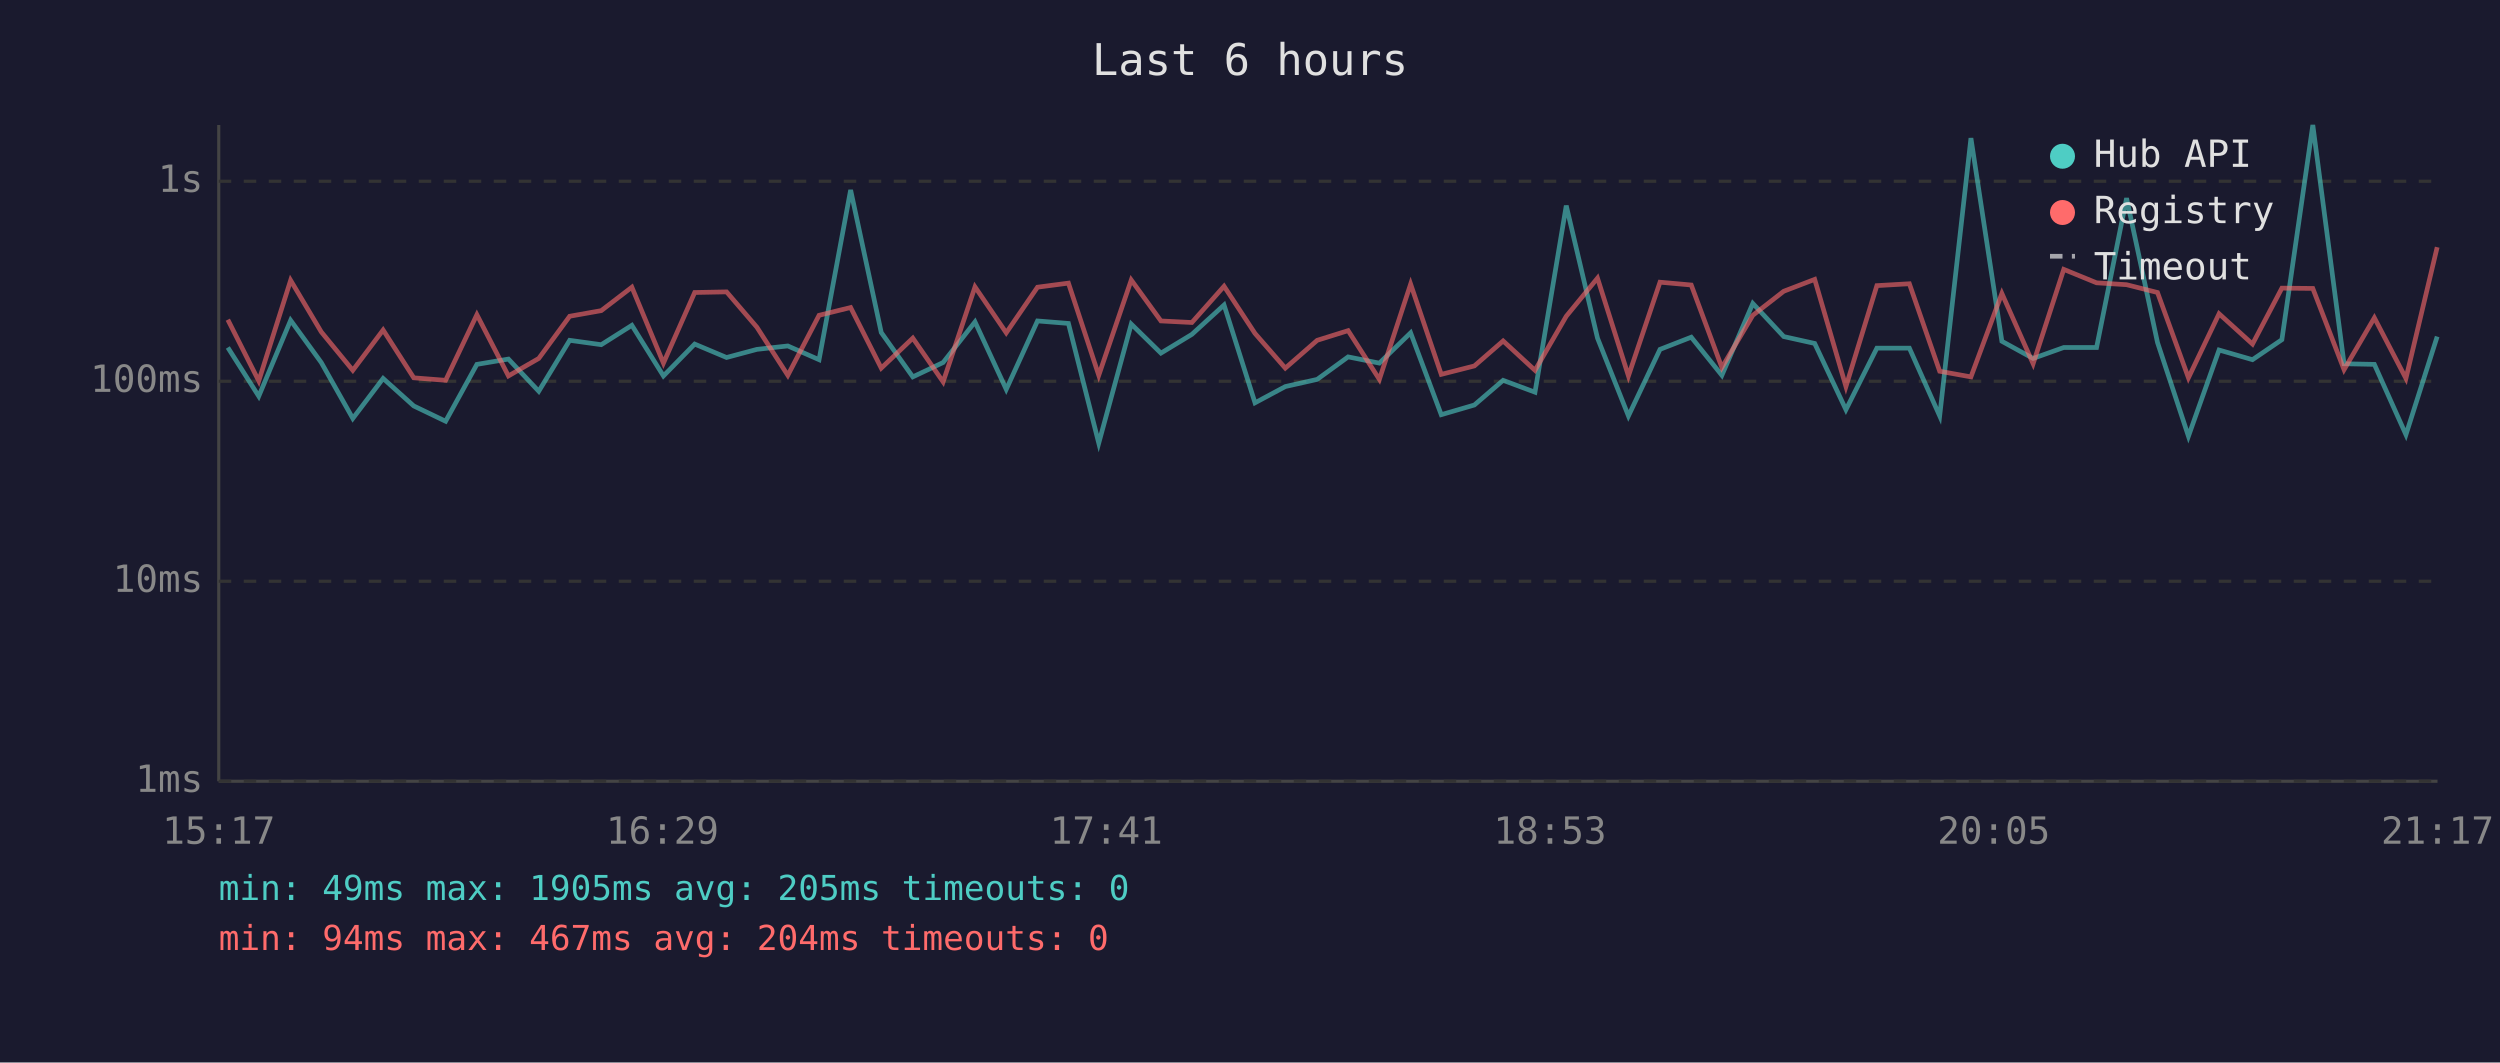
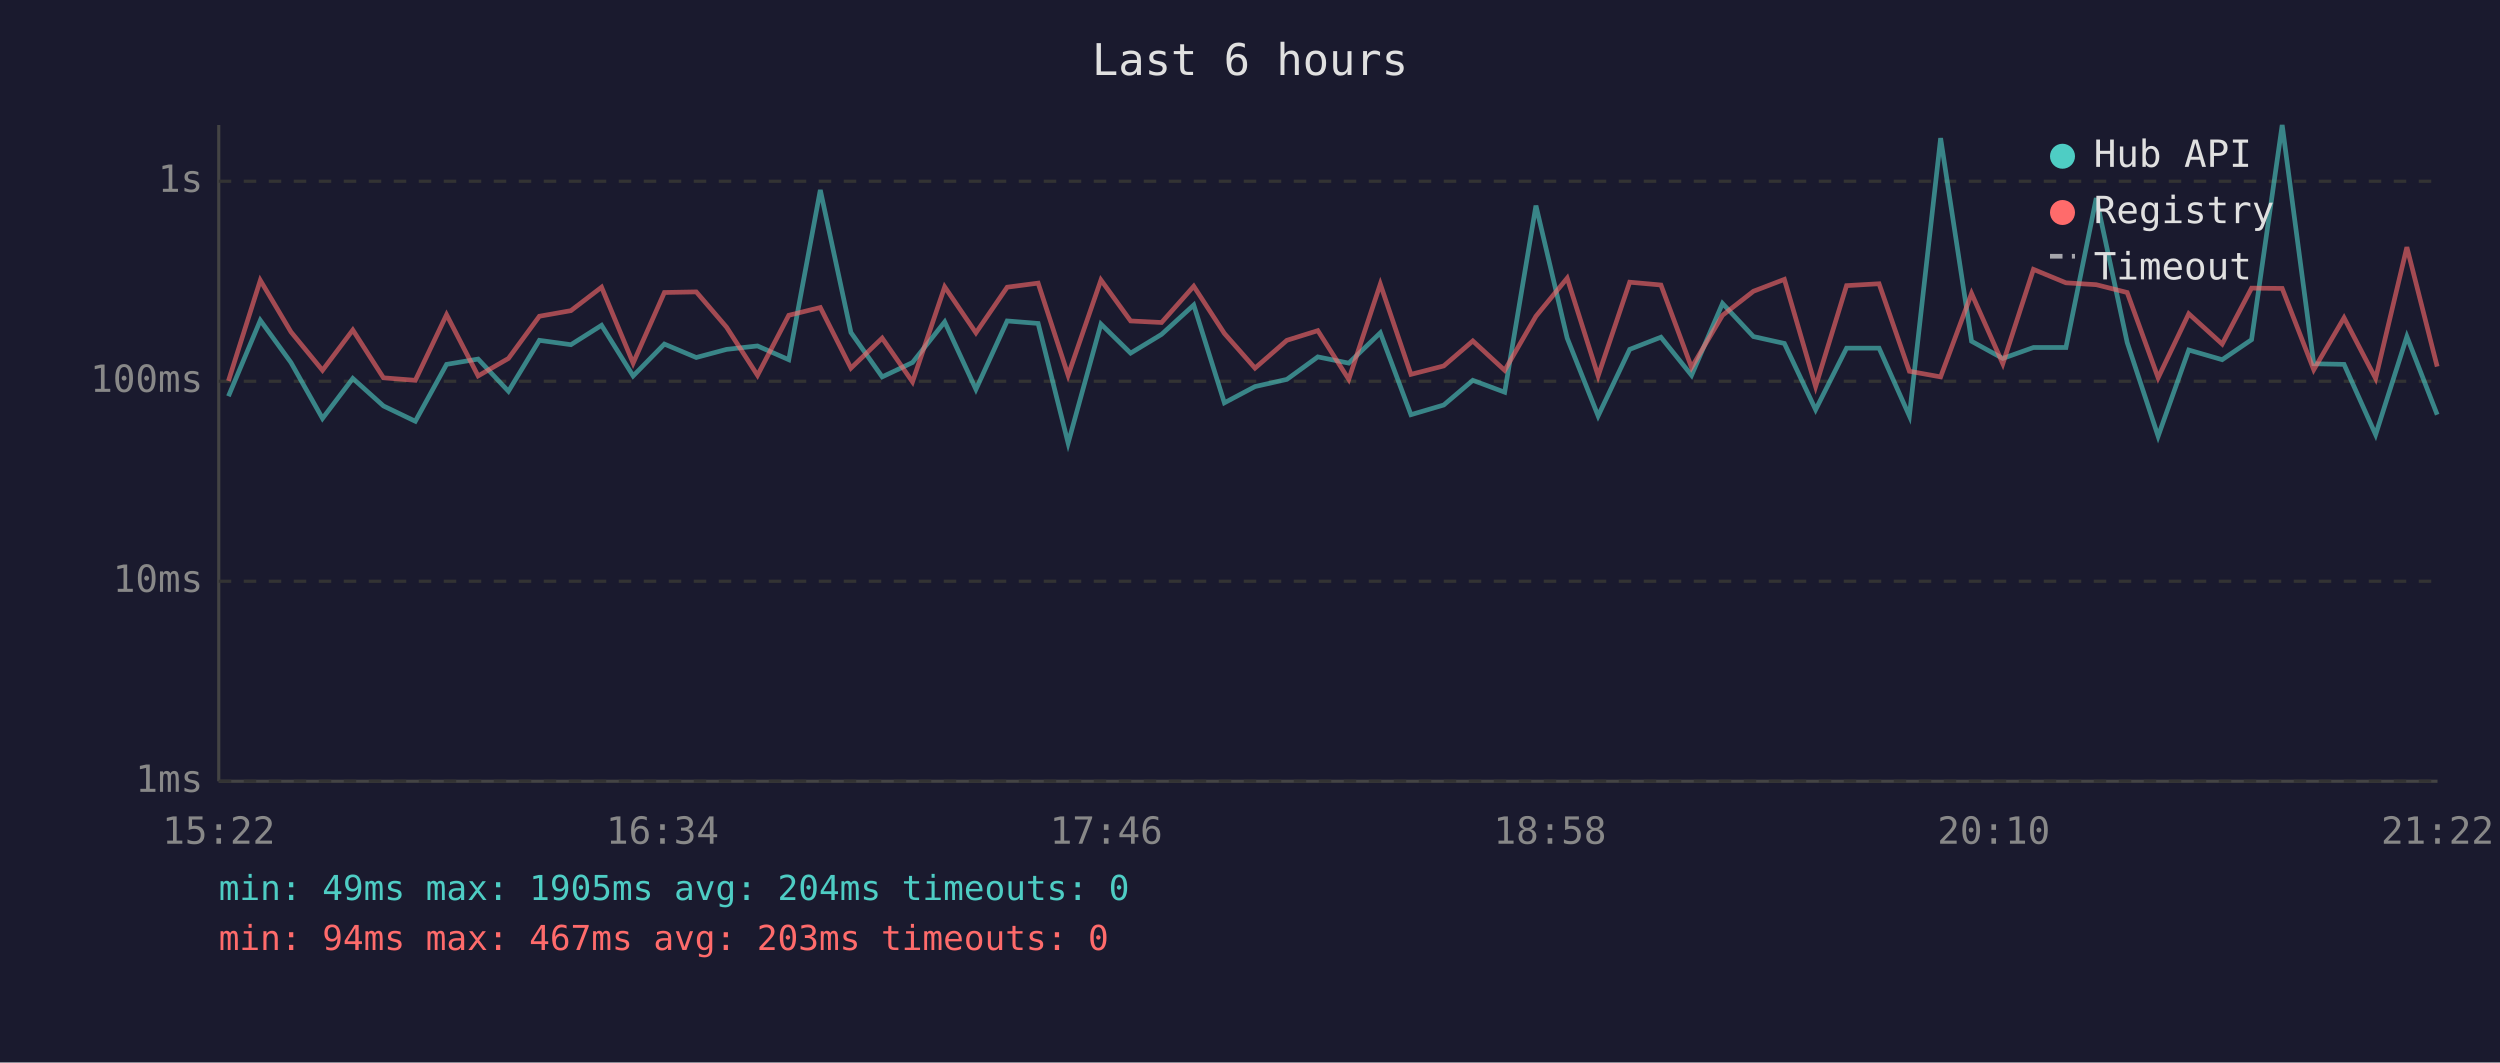
<svg xmlns="http://www.w3.org/2000/svg" viewBox="0 0 800 340" font-family="monospace" font-size="12">
  <rect width="800" height="340" fill="#1a1a2e" />
  <text x="400" y="24" fill="#e0e0e0" font-size="14" text-anchor="middle">Last 6 hours</text>
  <line x1="70" y1="40" x2="70" y2="250" stroke="#444" stroke-width="1" />
  <line x1="70" y1="250" x2="780" y2="250" stroke="#444" stroke-width="1" />
  <line x1="70" y1="250" x2="780" y2="250" stroke="#333" stroke-width="1" stroke-dasharray="4" />
  <text x="65" y="250" fill="#888" text-anchor="end" dominant-baseline="middle">1ms</text>
  <line x1="70" y1="186" x2="780" y2="186" stroke="#333" stroke-width="1" stroke-dasharray="4" />
  <text x="65" y="186" fill="#888" text-anchor="end" dominant-baseline="middle">10ms</text>
  <line x1="70" y1="122" x2="780" y2="122" stroke="#333" stroke-width="1" stroke-dasharray="4" />
  <text x="65" y="122" fill="#888" text-anchor="end" dominant-baseline="middle">100ms</text>
  <line x1="70" y1="58" x2="780" y2="58" stroke="#333" stroke-width="1" stroke-dasharray="4" />
  <text x="65" y="58" fill="#888" text-anchor="end" dominant-baseline="middle">1s</text>
-   <text x="70" y="270" fill="#888" text-anchor="middle">15:17</text>
-   <text x="212" y="270" fill="#888" text-anchor="middle">16:29</text>
-   <text x="354" y="270" fill="#888" text-anchor="middle">17:41</text>
-   <text x="496" y="270" fill="#888" text-anchor="middle">18:53</text>
-   <text x="638" y="270" fill="#888" text-anchor="middle">20:05</text>
-   <text x="780" y="270" fill="#888" text-anchor="middle">21:17</text>
-   <polyline points="72.9,111.2 82.8,126.8 93.0,102.5 102.8,116.0 112.9,133.9 122.6,121.1 132.4,129.9 142.6,134.8 152.6,116.6 162.7,114.9 172.4,125.2 182.3,108.9 192.4,110.3 202.2,104.1 212.3,120.3 222.3,110.1 232.5,114.4 242.2,111.8 252.1,110.7 262.1,115.1 272.2,60.8 282.0,106.4 292.1,120.6 301.8,116.0 312.0,103.0 322.0,124.6 332.0,102.7 341.9,103.5 351.6,141.8 362.0,103.7 371.5,113.0 381.4,107.0 391.7,97.6 401.6,128.9 411.3,123.7 421.5,121.4 431.4,114.2 441.4,116.2 451.4,106.5 461.2,132.7 471.8,129.6 481.0,121.7 491.2,125.5 501.2,65.8 511.2,108.2 521.1,133.1 531.2,111.8 541.2,107.9 551.0,120.1 560.9,97.1 570.8,107.7 580.7,109.9 590.7,131.1 600.6,111.4 611.0,111.4 620.7,133.1 630.7,44.2 640.6,109.2 650.6,114.7 660.4,111.2 670.9,111.2 680.5,63.4 690.4,109.6 700.3,139.6 710.1,112.0 720.8,115.1 730.2,108.7 740.1,40.0 750.1,116.4 759.8,116.6 769.9,139.1 779.9,107.7" fill="none" stroke="#4ecdc4" stroke-width="1.5" opacity="0.6" />
-   <polyline points="72.9,102.3 82.8,121.9 93.0,89.7 102.8,106.2 112.9,118.5 122.6,105.6 132.4,120.9 142.6,121.7 152.6,100.7 162.7,120.3 172.4,114.7 182.3,101.2 192.4,99.4 202.2,91.9 212.3,116.2 222.3,93.6 232.5,93.4 242.2,104.7 252.1,120.1 262.1,100.9 272.2,98.4 282.0,117.8 292.1,108.2 301.8,122.2 312.0,91.8 322.0,106.5 332.0,91.9 341.9,90.6 351.6,120.1 362.0,89.6 371.5,102.7 381.4,103.2 391.7,91.6 401.6,106.7 411.3,117.8 421.5,108.9 431.4,105.8 441.4,121.4 451.4,90.9 461.2,119.8 471.8,117.1 481.0,109.1 491.2,118.5 501.2,101.2 511.2,89.0 521.1,120.3 531.2,90.3 541.2,91.2 551.0,117.6 560.9,100.9 570.8,93.2 580.7,89.4 590.7,123.7 600.6,91.4 611.0,90.8 620.7,118.8 630.7,120.6 640.6,93.9 650.6,116.4 660.4,86.2 670.9,90.5 680.5,91.1 690.4,93.6 700.3,120.9 710.1,100.4 720.8,110.1 730.2,92.2 740.1,92.3 750.1,118.3 759.8,101.7 769.9,121.1 779.9,79.1" fill="none" stroke="#ff6b6b" stroke-width="1.5" opacity="0.6" />
+   <text x="70" y="270" fill="#888" text-anchor="middle">15:22</text>
+   <text x="212" y="270" fill="#888" text-anchor="middle">16:34</text>
+   <text x="354" y="270" fill="#888" text-anchor="middle">17:46</text>
+   <text x="496" y="270" fill="#888" text-anchor="middle">18:58</text>
+   <text x="638" y="270" fill="#888" text-anchor="middle">20:10</text>
+   <text x="780" y="270" fill="#888" text-anchor="middle">21:22</text>
+   <polyline points="73.1,126.8 83.3,102.5 93.1,116.0 103.2,133.9 112.9,121.1 122.7,129.9 132.9,134.8 142.9,116.6 153.0,114.9 162.7,125.2 172.6,108.9 182.7,110.3 192.5,104.1 202.6,120.3 212.6,110.1 222.8,114.4 232.5,111.8 242.4,110.7 252.4,115.1 262.5,60.8 272.3,106.4 282.3,120.6 292.0,116.0 302.3,103.0 312.3,124.6 322.3,102.7 332.2,103.5 341.8,141.8 352.3,103.7 361.8,113.0 371.7,107.0 382.0,97.6 391.8,128.9 401.6,123.7 411.8,121.4 421.7,114.2 431.6,116.2 441.7,106.5 451.5,132.7 462.0,129.6 471.3,121.7 481.5,125.5 491.5,65.8 501.5,108.2 511.4,133.1 521.5,111.8 531.5,107.9 541.3,120.1 551.2,97.1 561.1,107.7 571.0,109.9 581.0,131.1 590.9,111.4 601.3,111.4 611.0,133.1 621.0,44.2 630.9,109.2 640.9,114.7 650.7,111.2 661.1,111.2 670.8,63.4 680.7,109.6 690.6,139.6 700.4,112.0 711.1,115.1 720.5,108.7 730.3,40.0 740.4,116.4 750.1,116.6 760.2,139.1 770.2,107.7 779.9,132.7" fill="none" stroke="#4ecdc4" stroke-width="1.5" opacity="0.6" />
+   <polyline points="73.1,121.9 83.3,89.7 93.1,106.2 103.2,118.5 112.9,105.6 122.7,120.9 132.9,121.7 142.9,100.7 153.0,120.3 162.7,114.7 172.6,101.2 182.7,99.4 192.5,91.9 202.6,116.2 212.6,93.6 222.8,93.4 232.5,104.7 242.4,120.1 252.4,100.9 262.5,98.4 272.3,117.8 282.3,108.2 292.0,122.2 302.3,91.8 312.3,106.5 322.3,91.9 332.2,90.6 341.8,120.1 352.3,89.6 361.8,102.7 371.7,103.2 382.0,91.6 391.8,106.7 401.6,117.8 411.8,108.9 421.7,105.8 431.6,121.4 441.7,90.9 451.5,119.8 462.0,117.1 471.3,109.1 481.5,118.5 491.5,101.2 501.5,89.0 511.4,120.3 521.5,90.3 531.5,91.2 541.3,117.6 551.2,100.9 561.1,93.2 571.0,89.4 581.0,123.7 590.9,91.4 601.3,90.8 611.0,118.8 621.0,120.6 630.9,93.9 640.9,116.4 650.7,86.2 661.1,90.5 670.8,91.1 680.7,93.6 690.6,120.9 700.4,100.4 711.1,110.1 720.5,92.2 730.3,92.3 740.4,118.3 750.1,101.7 760.2,121.1 770.2,79.1 779.9,117.3" fill="none" stroke="#ff6b6b" stroke-width="1.5" opacity="0.6" />
  <circle cx="660" cy="50" r="4" fill="#4ecdc4" />
  <text x="670" y="50" fill="#e0e0e0" dominant-baseline="middle">Hub API</text>
  <circle cx="660" cy="68" r="4" fill="#ff6b6b" />
  <text x="670" y="68" fill="#e0e0e0" dominant-baseline="middle">Registry</text>
  <line x1="656" y1="82" x2="664" y2="82" stroke="#e0e0e0" stroke-width="1.5" stroke-dasharray="4,3" opacity="0.7" />
  <text x="670" y="86" fill="#e0e0e0" dominant-baseline="middle">Timeout</text>
-   <text x="70" y="288" fill="#4ecdc4" font-size="11">min: 49ms  max: 1905ms  avg: 205ms  timeouts: 0</text>
-   <text x="70" y="304" fill="#ff6b6b" font-size="11">min: 94ms  max: 467ms  avg: 204ms  timeouts: 0</text>
+   <text x="70" y="288" fill="#4ecdc4" font-size="11">min: 49ms  max: 1905ms  avg: 204ms  timeouts: 0</text>
+   <text x="70" y="304" fill="#ff6b6b" font-size="11">min: 94ms  max: 467ms  avg: 203ms  timeouts: 0</text>
</svg>
